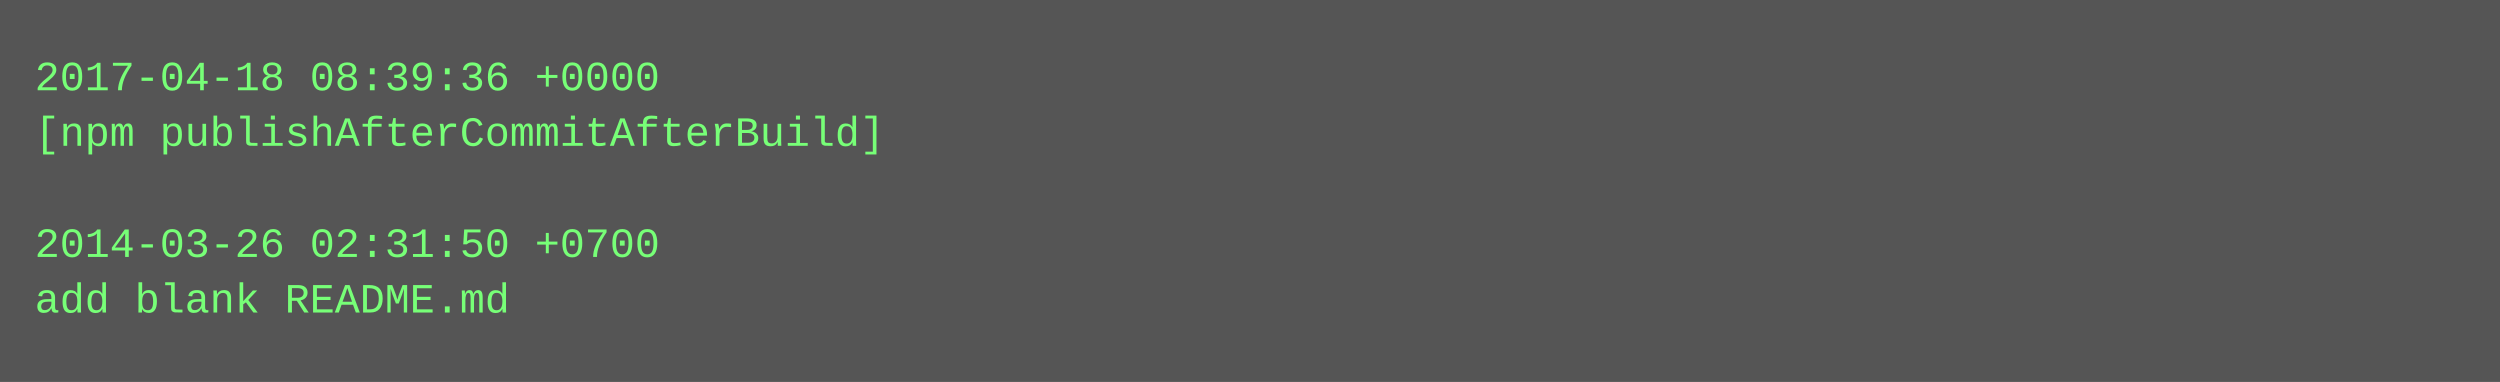
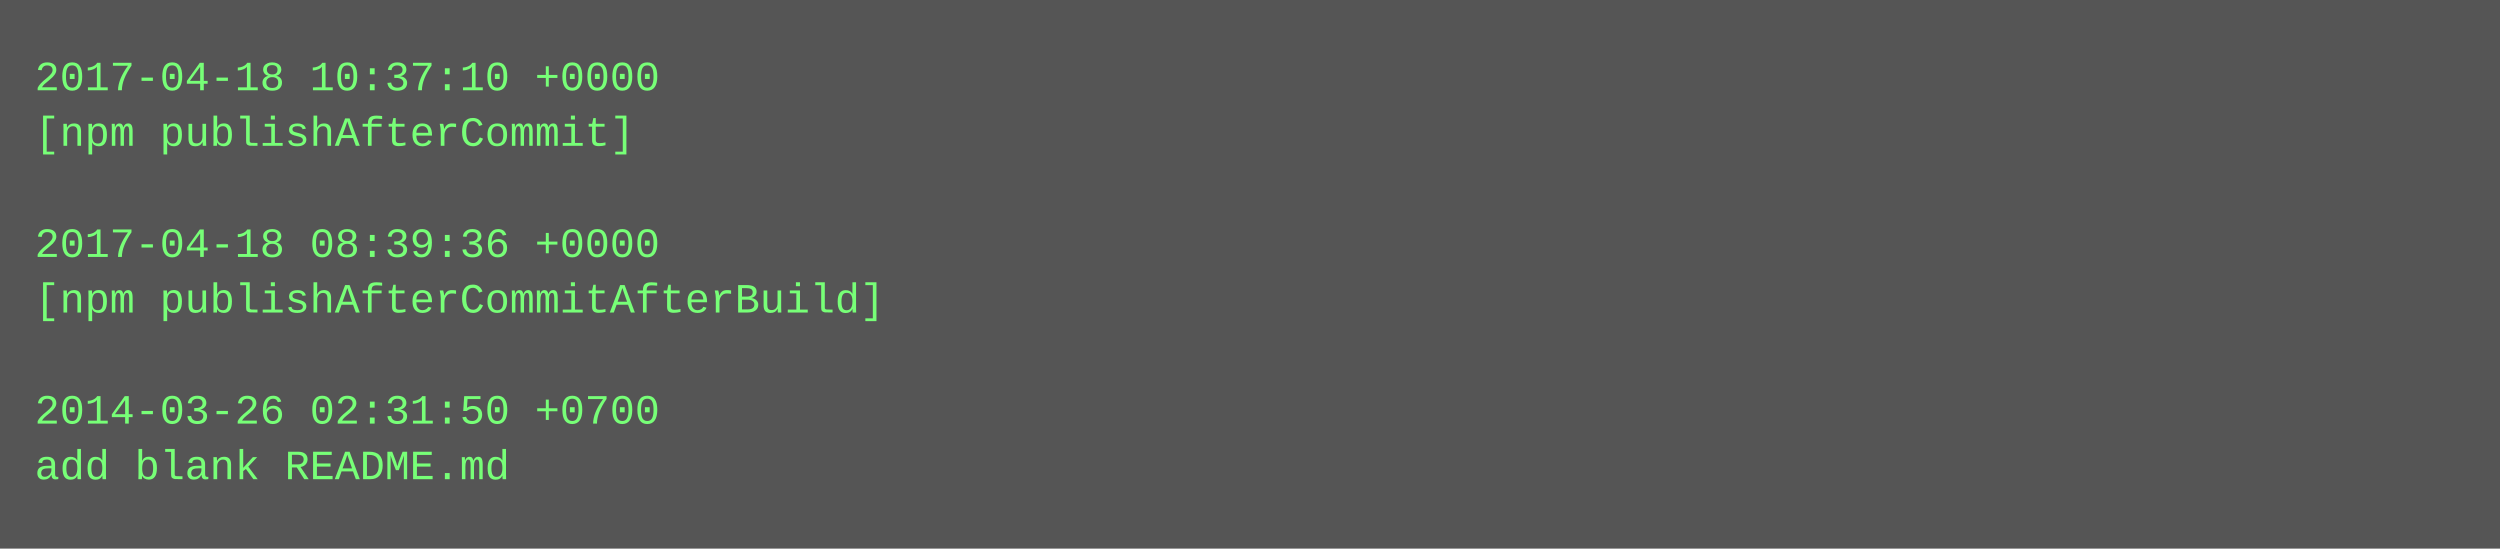
- <svg xmlns="http://www.w3.org/2000/svg" height="110" width="720">
-   <rect height="110" fill="#555" width="720" />
+ <svg xmlns="http://www.w3.org/2000/svg" height="158" width="720">
+   <rect height="158" fill="#555" width="720" />
  <text fill="#7f7" font-family="Courier New" font-size="12" xml:space="preserve">
-     <tspan x="10" y="26">2017-04-18 08:39:36 +0000</tspan>
-     <tspan x="10" y="42">[npm publishAfterCommitAfterBuild]</tspan>
+     <tspan x="10" y="26">2017-04-18 10:37:10 +0000</tspan>
+     <tspan x="10" y="42">[npm publishAfterCommit]</tspan>
    <tspan x="10" y="58" />
-     <tspan x="10" y="74">2014-03-26 02:31:50 +0700</tspan>
-     <tspan x="10" y="90">add blank README.md</tspan>
+     <tspan x="10" y="74">2017-04-18 08:39:36 +0000</tspan>
+     <tspan x="10" y="90">[npm publishAfterCommitAfterBuild]</tspan>
+     <tspan x="10" y="106" />
+     <tspan x="10" y="122">2014-03-26 02:31:50 +0700</tspan>
+     <tspan x="10" y="138">add blank README.md</tspan>
  </text>
</svg>
